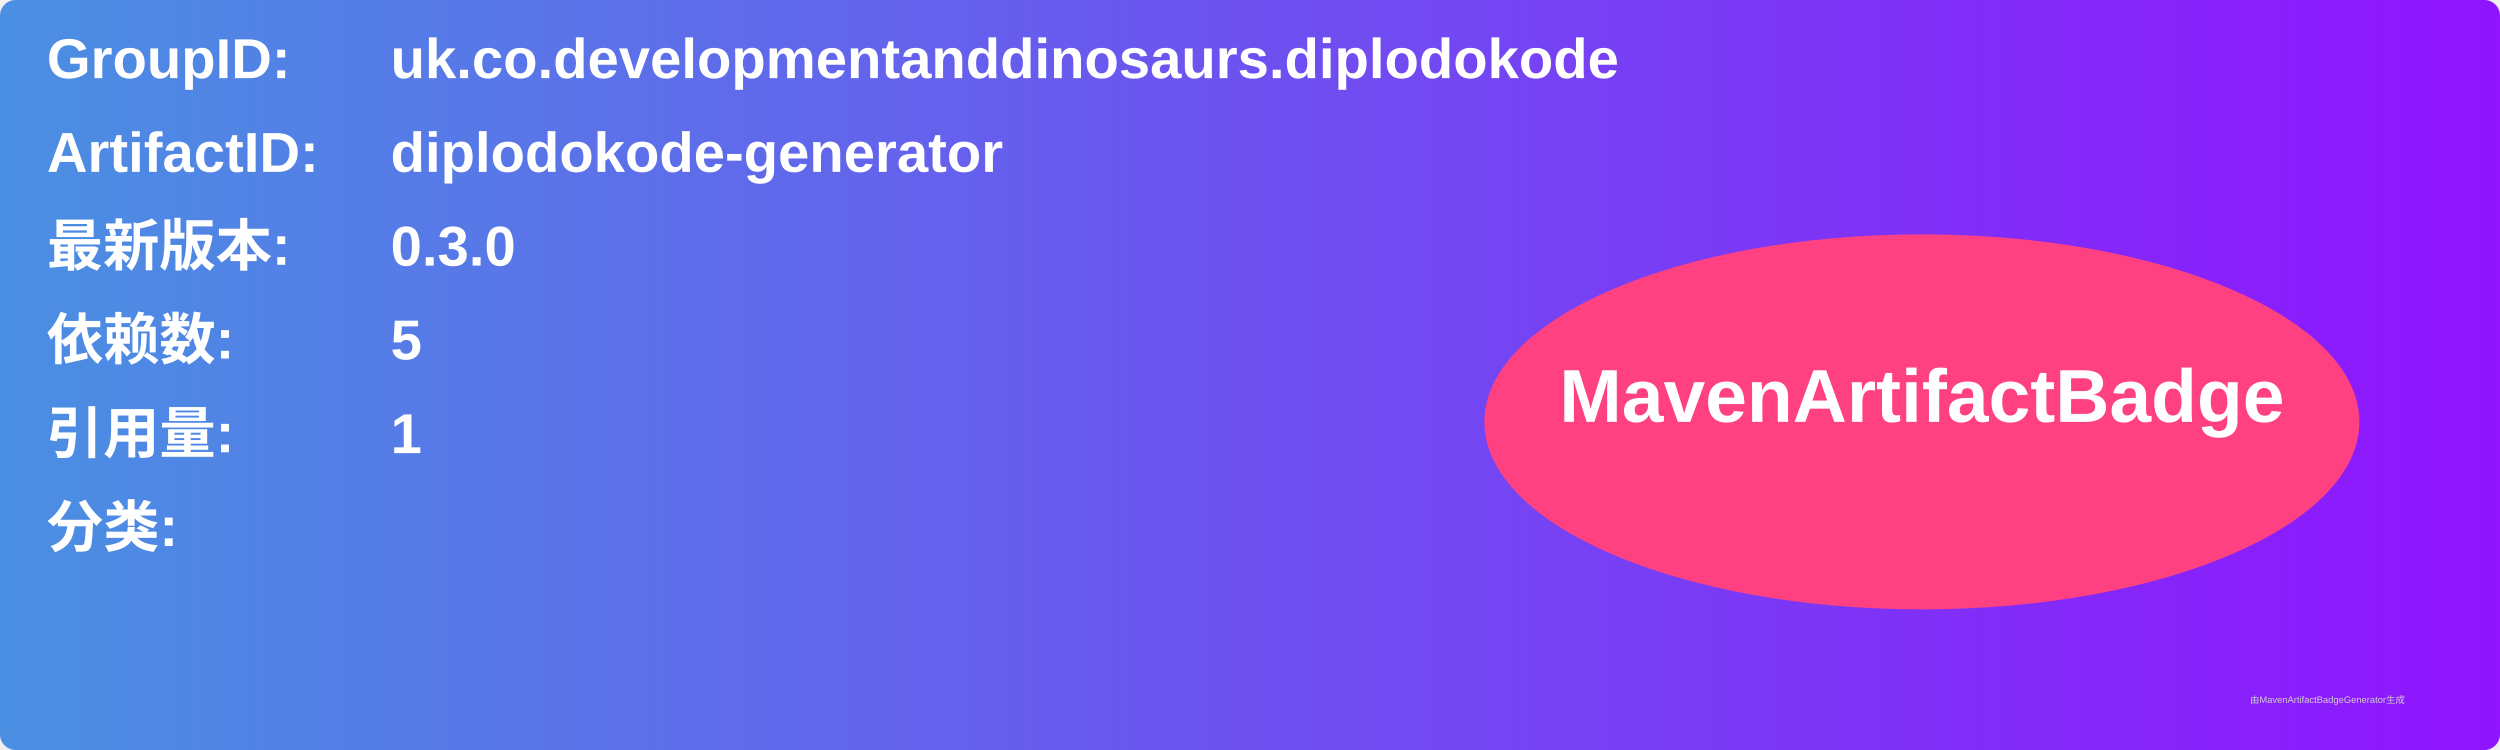
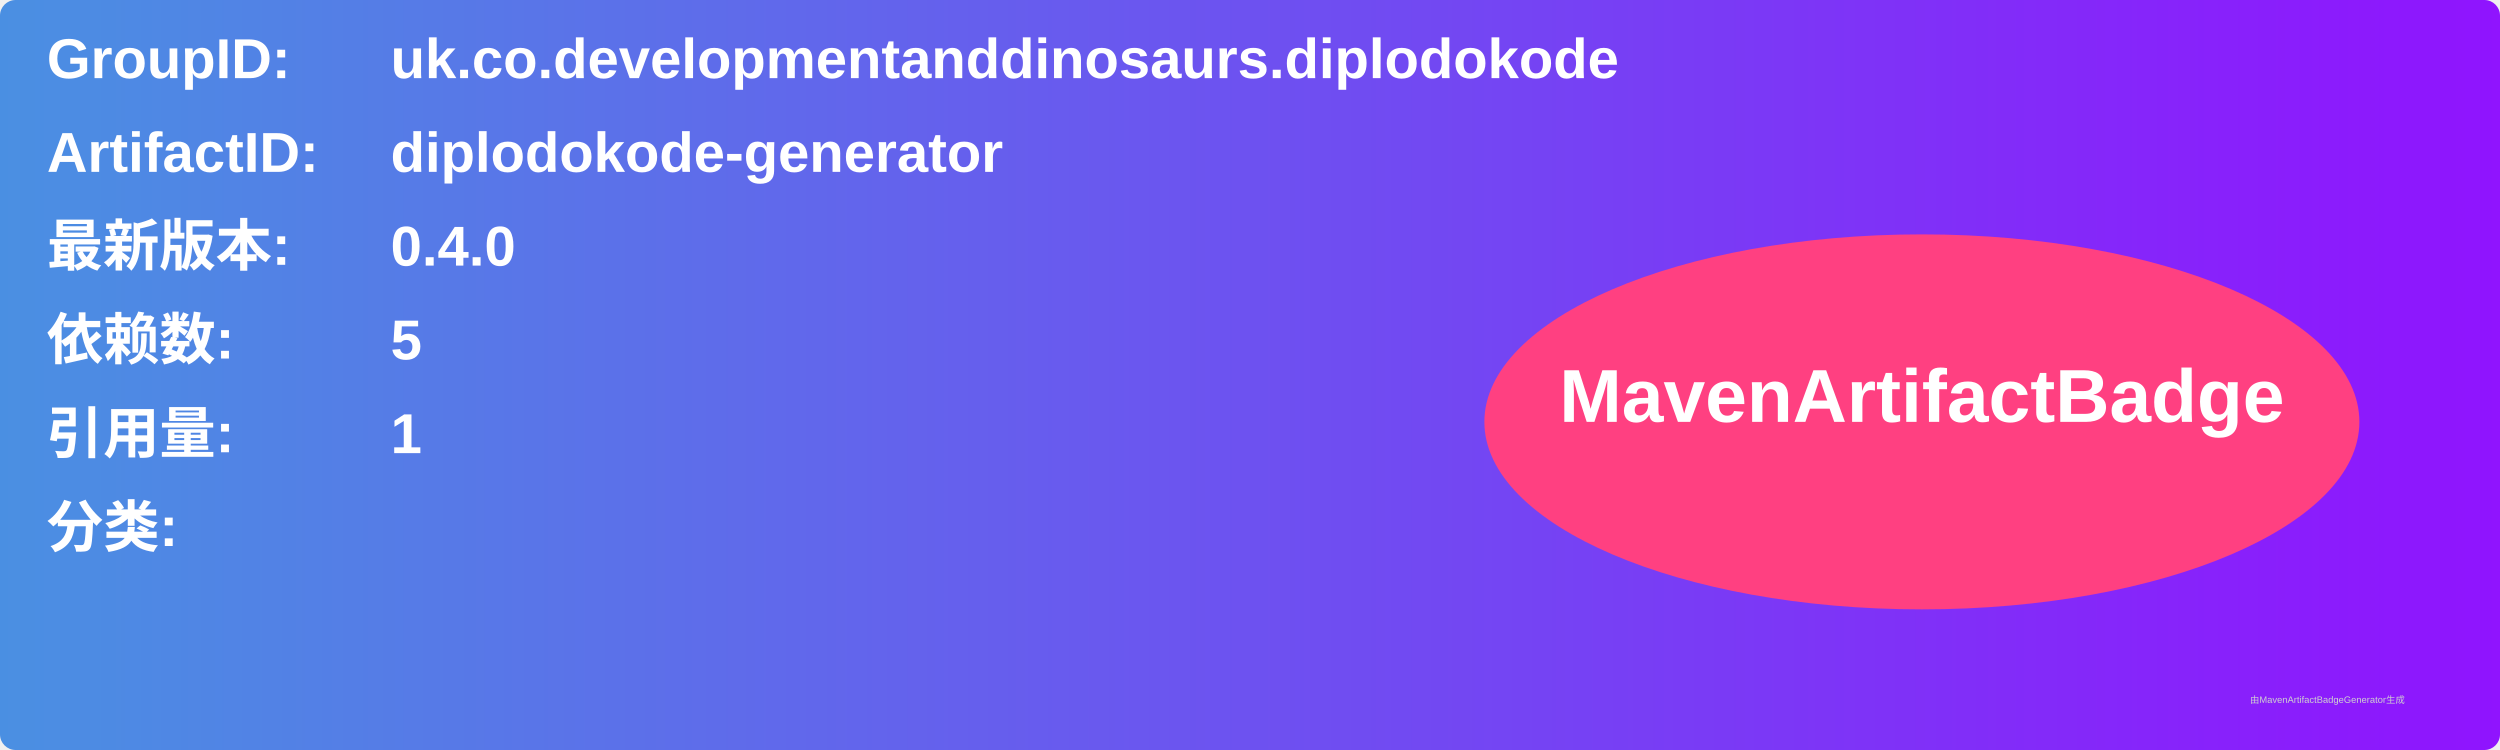
<svg xmlns="http://www.w3.org/2000/svg" width="800" height="240" viewBox="0 0 800 240">
  <linearGradient id="grad" x1="0%" y1="0%" x2="100%" y2="0%">
    <stop offset="0%" stop-color="#4a90e2" />
    <stop offset="100%" stop-color="#9013fe" />
  </linearGradient>
  <rect width="100%" height="100%" rx="5" ry="5" fill="url(#grad)" />
  <g transform="translate(15, 15)">
    <text x="0" y="10" font-family="Arial" font-size="18" fill="white" font-weight="bold" width="260">GroupID:</text>
    <text x="110" y="10" font-family="Arial" font-size="18" fill="white" font-weight="bold" width="460">uk.co.developmentanddinosaurs.diplodokode</text>
    <text x="0" y="40" font-family="Arial" font-size="18" fill="white" font-weight="bold" width="260">ArtifactID:</text>
    <text x="110" y="40" font-family="Arial" font-size="18" fill="white" font-weight="bold" width="460">diplodokode-generator</text>
    <text x="0" y="70" font-family="Arial" font-size="18" fill="white" font-weight="bold">最新版本:</text>
    <text x="110" y="70" font-family="Arial" font-size="18" fill="white" font-weight="bold">
-       <tspan font-weight="bold">0.3.0</tspan>
+       <tspan font-weight="bold">0.4.0</tspan>
    </text>
    <text x="0" y="100" font-family="Arial" font-size="18" fill="white" font-weight="bold">依赖数: </text>
    <text x="110" y="100" font-family="Arial" font-size="18" fill="white">
      <tspan font-weight="bold">5</tspan>
    </text>
    <text x="0" y="130" font-family="Arial" font-size="18" fill="white" font-weight="bold">引用量: </text>
    <text x="110" y="130" font-family="Arial" font-size="18" fill="white">
      <tspan font-weight="bold">1</tspan>
    </text>
    <text x="0" y="160" font-family="Arial" font-size="18" fill="white" font-weight="bold">分类:</text>
    <text x="10" y="190" font-family="Arial" font-size="10" fill="white">
      <tspan font-weight="bold" />
    </text>
    <ellipse cx="600" cy="120" rx="140" ry="60" fill="#ff4081" />
    <text x="600" y="120" text-anchor="middle" font-family="Arial" font-size="24" fill="white" font-weight="bold">MavenArtifactBadge</text>
  </g>
  <text x="720" y="225" font-family="Arial" font-size="3" fill="#d0d0d0">由MavenArtifactBadgeGenerator生成</text>
</svg>
